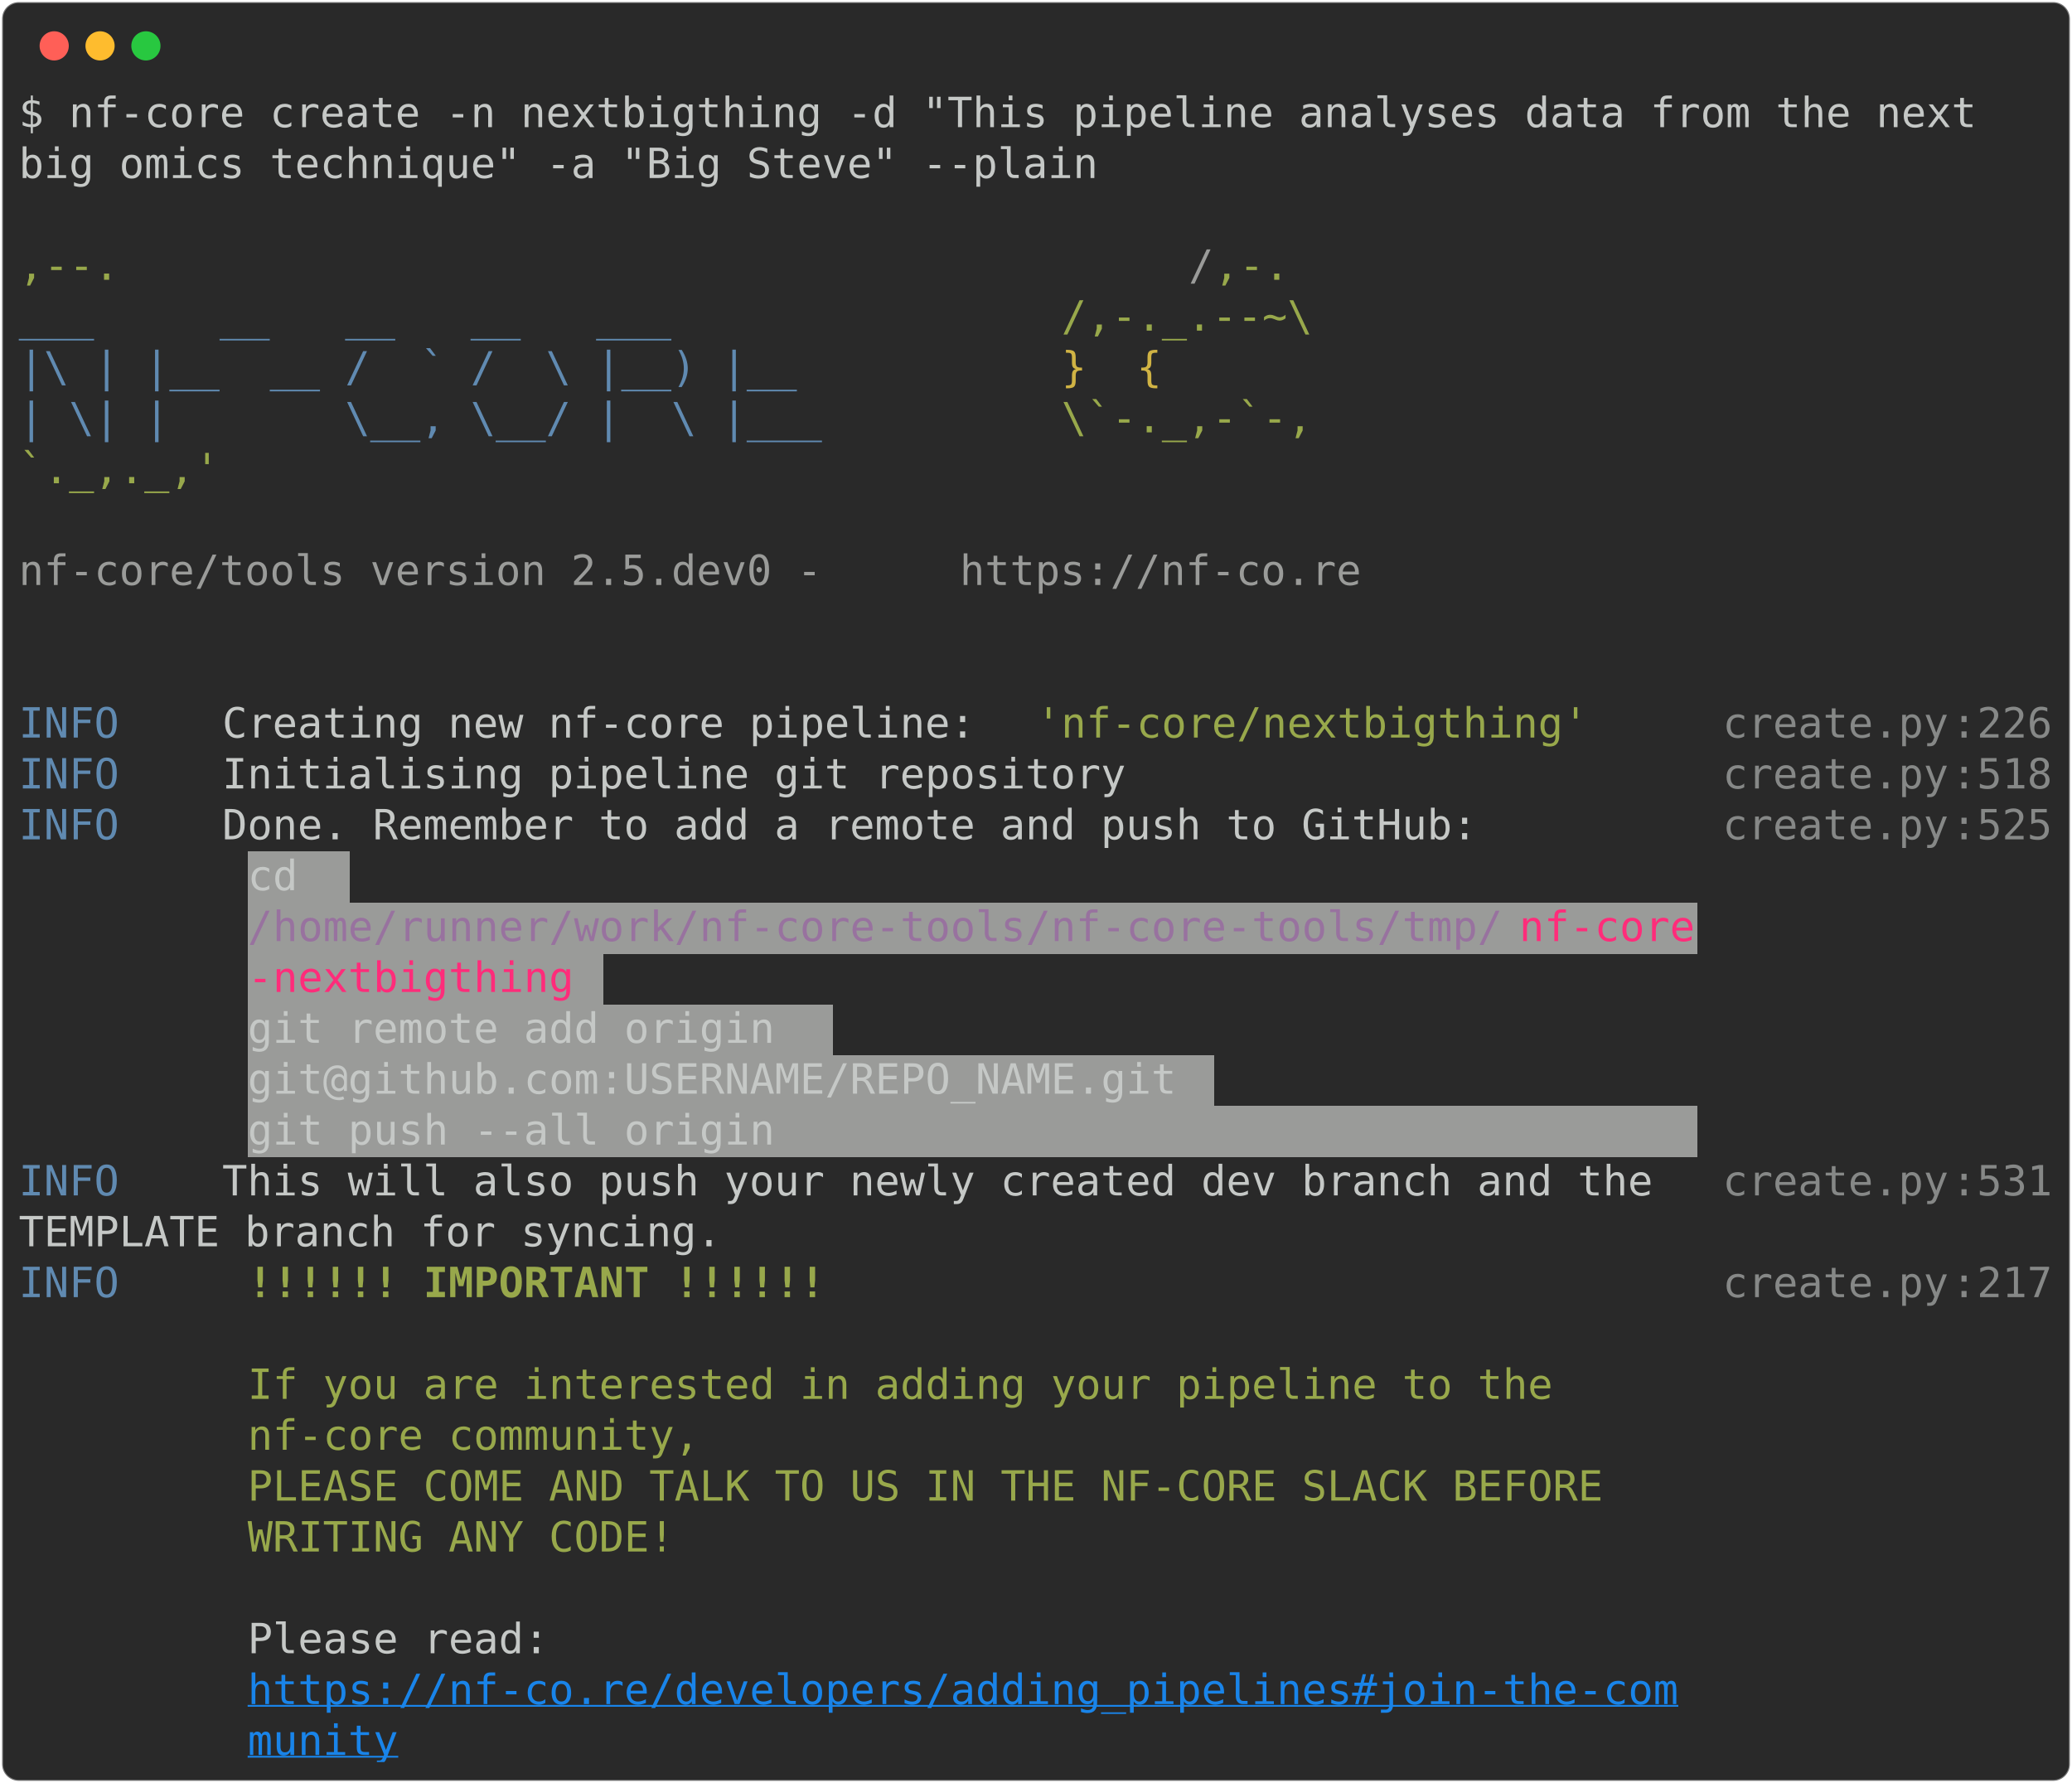
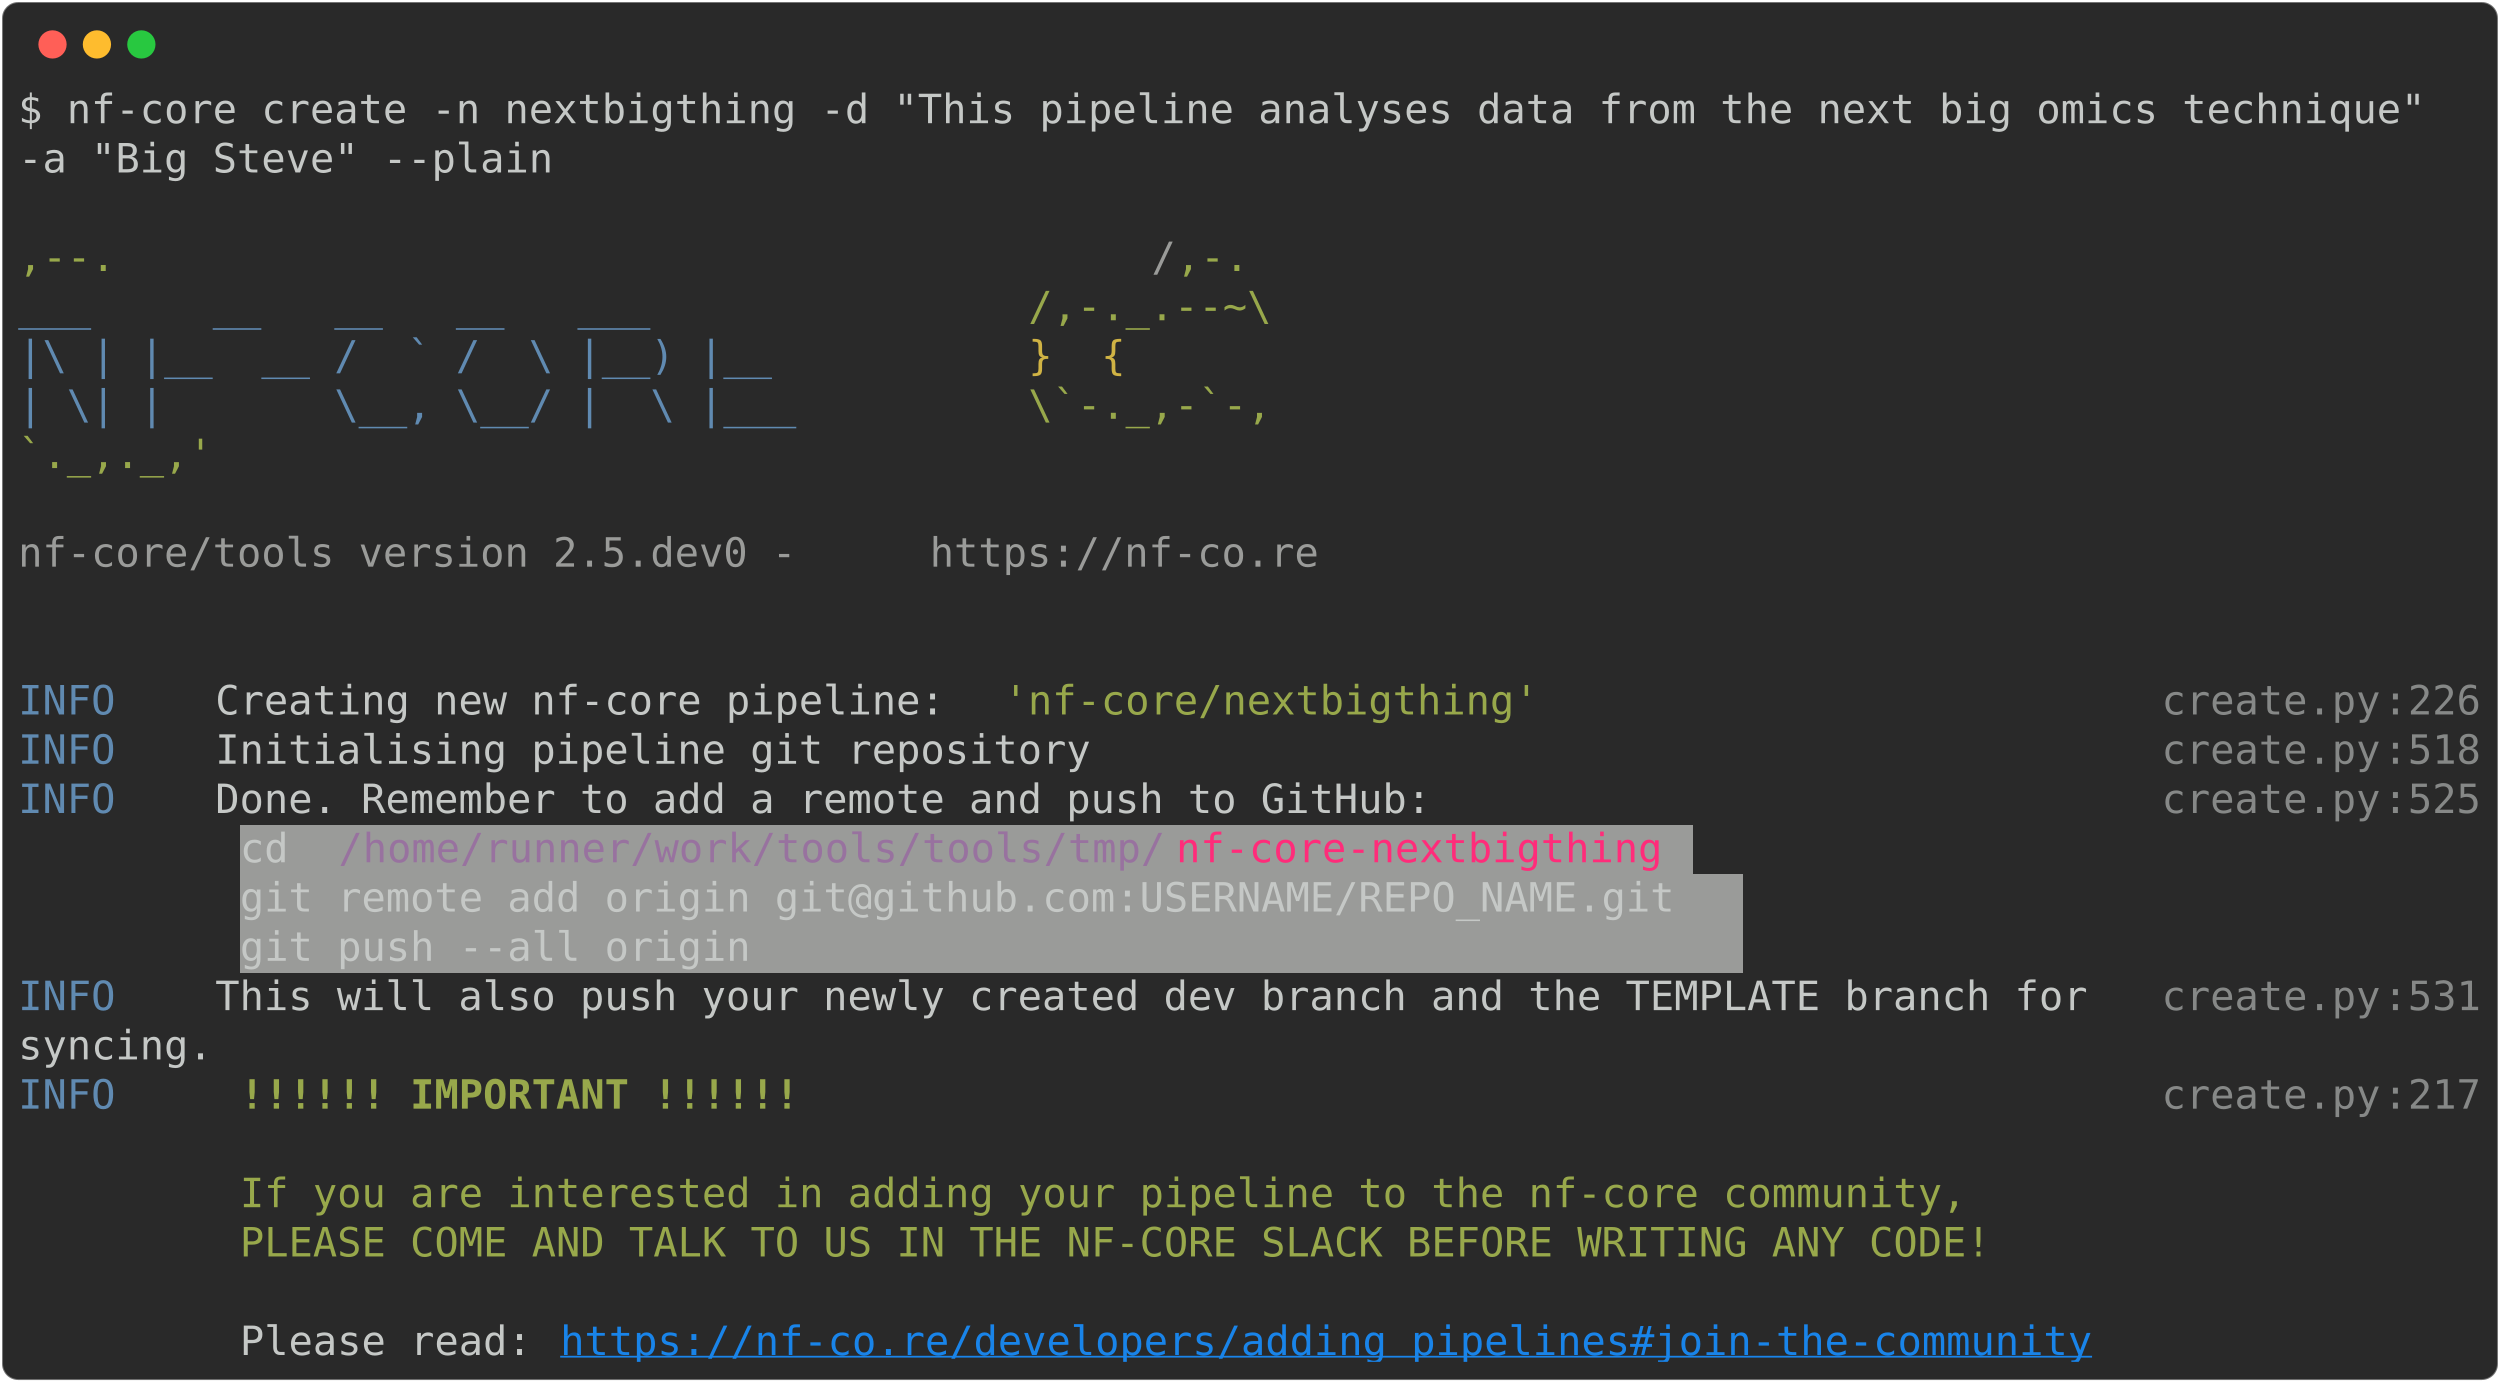
- <svg xmlns="http://www.w3.org/2000/svg" class="rich-terminal" viewBox="0 0 994 855.2">
+ <svg xmlns="http://www.w3.org/2000/svg" class="rich-terminal" viewBox="0 0 1238 684.4">
  <style>

    @font-face {
        font-family: "Fira Code";
        src: local("FiraCode-Regular"),
                url("https://cdnjs.cloudflare.com/ajax/libs/firacode/6.2.0/woff2/FiraCode-Regular.woff2") format("woff2"),
                url("https://cdnjs.cloudflare.com/ajax/libs/firacode/6.2.0/woff/FiraCode-Regular.woff") format("woff");
        font-style: normal;
        font-weight: 400;
    }
    @font-face {
        font-family: "Fira Code";
        src: local("FiraCode-Bold"),
                url("https://cdnjs.cloudflare.com/ajax/libs/firacode/6.2.0/woff2/FiraCode-Bold.woff2") format("woff2"),
                url("https://cdnjs.cloudflare.com/ajax/libs/firacode/6.2.0/woff/FiraCode-Bold.woff") format("woff");
        font-style: bold;
        font-weight: 700;
    }

-     .terminal-423549170-matrix {
+     .terminal-1710731774-matrix {
        font-family: Fira Code, monospace;
        font-size: 20px;
        line-height: 24.4px;
        font-variant-east-asian: full-width;
    }

-     .terminal-423549170-title {
+     .terminal-1710731774-title {
        font-size: 18px;
        font-weight: bold;
        font-family: arial;
    }

-     .terminal-423549170-r1 { fill: #c5c8c6 }
- .terminal-423549170-r2 { fill: #98a84b }
- .terminal-423549170-r3 { fill: #9a9b99 }
- .terminal-423549170-r4 { fill: #608ab1 }
- .terminal-423549170-r5 { fill: #d0b344 }
- .terminal-423549170-r6 { fill: #868887 }
- .terminal-423549170-r7 { fill: #98729f }
- .terminal-423549170-r8 { fill: #ff2c7a }
- .terminal-423549170-r9 { fill: #98a84b;font-weight: bold }
- .terminal-423549170-r10 { fill: #1984e9;text-decoration: underline; }
+     .terminal-1710731774-r1 { fill: #c5c8c6 }
+ .terminal-1710731774-r2 { fill: #98a84b }
+ .terminal-1710731774-r3 { fill: #9a9b99 }
+ .terminal-1710731774-r4 { fill: #608ab1 }
+ .terminal-1710731774-r5 { fill: #d0b344 }
+ .terminal-1710731774-r6 { fill: #868887 }
+ .terminal-1710731774-r7 { fill: #98729f }
+ .terminal-1710731774-r8 { fill: #ff2c7a }
+ .terminal-1710731774-r9 { fill: #98a84b;font-weight: bold }
+ .terminal-1710731774-r10 { fill: #1984e9;text-decoration: underline; }
    </style>
  <defs>
-     <clipPath id="terminal-423549170-clip-terminal">
-       <rect x="0" y="0" width="975.0" height="804.2" />
-     </clipPath>
-     <clipPath id="terminal-423549170-line-0">
-       <rect x="0" y="1.5" width="976" height="24.65" />
-     </clipPath>
-     <clipPath id="terminal-423549170-line-1">
-       <rect x="0" y="25.9" width="976" height="24.65" />
-     </clipPath>
-     <clipPath id="terminal-423549170-line-2">
-       <rect x="0" y="50.3" width="976" height="24.65" />
-     </clipPath>
-     <clipPath id="terminal-423549170-line-3">
-       <rect x="0" y="74.7" width="976" height="24.65" />
-     </clipPath>
-     <clipPath id="terminal-423549170-line-4">
-       <rect x="0" y="99.1" width="976" height="24.65" />
-     </clipPath>
-     <clipPath id="terminal-423549170-line-5">
-       <rect x="0" y="123.5" width="976" height="24.65" />
-     </clipPath>
-     <clipPath id="terminal-423549170-line-6">
-       <rect x="0" y="147.9" width="976" height="24.65" />
-     </clipPath>
-     <clipPath id="terminal-423549170-line-7">
-       <rect x="0" y="172.3" width="976" height="24.65" />
-     </clipPath>
-     <clipPath id="terminal-423549170-line-8">
-       <rect x="0" y="196.7" width="976" height="24.65" />
-     </clipPath>
-     <clipPath id="terminal-423549170-line-9">
-       <rect x="0" y="221.1" width="976" height="24.65" />
-     </clipPath>
-     <clipPath id="terminal-423549170-line-10">
-       <rect x="0" y="245.5" width="976" height="24.65" />
-     </clipPath>
-     <clipPath id="terminal-423549170-line-11">
-       <rect x="0" y="269.9" width="976" height="24.65" />
-     </clipPath>
-     <clipPath id="terminal-423549170-line-12">
-       <rect x="0" y="294.3" width="976" height="24.65" />
-     </clipPath>
-     <clipPath id="terminal-423549170-line-13">
-       <rect x="0" y="318.7" width="976" height="24.65" />
-     </clipPath>
-     <clipPath id="terminal-423549170-line-14">
-       <rect x="0" y="343.1" width="976" height="24.65" />
-     </clipPath>
-     <clipPath id="terminal-423549170-line-15">
-       <rect x="0" y="367.5" width="976" height="24.65" />
-     </clipPath>
-     <clipPath id="terminal-423549170-line-16">
-       <rect x="0" y="391.9" width="976" height="24.65" />
-     </clipPath>
-     <clipPath id="terminal-423549170-line-17">
-       <rect x="0" y="416.3" width="976" height="24.65" />
-     </clipPath>
-     <clipPath id="terminal-423549170-line-18">
-       <rect x="0" y="440.7" width="976" height="24.65" />
-     </clipPath>
-     <clipPath id="terminal-423549170-line-19">
-       <rect x="0" y="465.1" width="976" height="24.65" />
-     </clipPath>
-     <clipPath id="terminal-423549170-line-20">
-       <rect x="0" y="489.5" width="976" height="24.65" />
-     </clipPath>
-     <clipPath id="terminal-423549170-line-21">
-       <rect x="0" y="513.9" width="976" height="24.65" />
-     </clipPath>
-     <clipPath id="terminal-423549170-line-22">
-       <rect x="0" y="538.3" width="976" height="24.65" />
-     </clipPath>
-     <clipPath id="terminal-423549170-line-23">
-       <rect x="0" y="562.7" width="976" height="24.65" />
-     </clipPath>
-     <clipPath id="terminal-423549170-line-24">
-       <rect x="0" y="587.1" width="976" height="24.65" />
-     </clipPath>
-     <clipPath id="terminal-423549170-line-25">
-       <rect x="0" y="611.5" width="976" height="24.65" />
-     </clipPath>
-     <clipPath id="terminal-423549170-line-26">
-       <rect x="0" y="635.9" width="976" height="24.65" />
-     </clipPath>
-     <clipPath id="terminal-423549170-line-27">
-       <rect x="0" y="660.3" width="976" height="24.65" />
-     </clipPath>
-     <clipPath id="terminal-423549170-line-28">
-       <rect x="0" y="684.7" width="976" height="24.65" />
-     </clipPath>
-     <clipPath id="terminal-423549170-line-29">
-       <rect x="0" y="709.1" width="976" height="24.65" />
-     </clipPath>
-     <clipPath id="terminal-423549170-line-30">
-       <rect x="0" y="733.5" width="976" height="24.65" />
-     </clipPath>
-     <clipPath id="terminal-423549170-line-31">
-       <rect x="0" y="757.9" width="976" height="24.65" />
+     <clipPath id="terminal-1710731774-clip-terminal">
+       <rect x="0" y="0" width="1219.0" height="633.4" />
+     </clipPath>
+     <clipPath id="terminal-1710731774-line-0">
+       <rect x="0" y="1.5" width="1220" height="24.65" />
+     </clipPath>
+     <clipPath id="terminal-1710731774-line-1">
+       <rect x="0" y="25.9" width="1220" height="24.65" />
+     </clipPath>
+     <clipPath id="terminal-1710731774-line-2">
+       <rect x="0" y="50.3" width="1220" height="24.65" />
+     </clipPath>
+     <clipPath id="terminal-1710731774-line-3">
+       <rect x="0" y="74.7" width="1220" height="24.65" />
+     </clipPath>
+     <clipPath id="terminal-1710731774-line-4">
+       <rect x="0" y="99.1" width="1220" height="24.65" />
+     </clipPath>
+     <clipPath id="terminal-1710731774-line-5">
+       <rect x="0" y="123.5" width="1220" height="24.65" />
+     </clipPath>
+     <clipPath id="terminal-1710731774-line-6">
+       <rect x="0" y="147.9" width="1220" height="24.65" />
+     </clipPath>
+     <clipPath id="terminal-1710731774-line-7">
+       <rect x="0" y="172.3" width="1220" height="24.65" />
+     </clipPath>
+     <clipPath id="terminal-1710731774-line-8">
+       <rect x="0" y="196.7" width="1220" height="24.65" />
+     </clipPath>
+     <clipPath id="terminal-1710731774-line-9">
+       <rect x="0" y="221.1" width="1220" height="24.65" />
+     </clipPath>
+     <clipPath id="terminal-1710731774-line-10">
+       <rect x="0" y="245.5" width="1220" height="24.65" />
+     </clipPath>
+     <clipPath id="terminal-1710731774-line-11">
+       <rect x="0" y="269.9" width="1220" height="24.65" />
+     </clipPath>
+     <clipPath id="terminal-1710731774-line-12">
+       <rect x="0" y="294.3" width="1220" height="24.65" />
+     </clipPath>
+     <clipPath id="terminal-1710731774-line-13">
+       <rect x="0" y="318.7" width="1220" height="24.65" />
+     </clipPath>
+     <clipPath id="terminal-1710731774-line-14">
+       <rect x="0" y="343.1" width="1220" height="24.65" />
+     </clipPath>
+     <clipPath id="terminal-1710731774-line-15">
+       <rect x="0" y="367.5" width="1220" height="24.65" />
+     </clipPath>
+     <clipPath id="terminal-1710731774-line-16">
+       <rect x="0" y="391.9" width="1220" height="24.65" />
+     </clipPath>
+     <clipPath id="terminal-1710731774-line-17">
+       <rect x="0" y="416.3" width="1220" height="24.65" />
+     </clipPath>
+     <clipPath id="terminal-1710731774-line-18">
+       <rect x="0" y="440.7" width="1220" height="24.65" />
+     </clipPath>
+     <clipPath id="terminal-1710731774-line-19">
+       <rect x="0" y="465.1" width="1220" height="24.65" />
+     </clipPath>
+     <clipPath id="terminal-1710731774-line-20">
+       <rect x="0" y="489.5" width="1220" height="24.65" />
+     </clipPath>
+     <clipPath id="terminal-1710731774-line-21">
+       <rect x="0" y="513.9" width="1220" height="24.65" />
+     </clipPath>
+     <clipPath id="terminal-1710731774-line-22">
+       <rect x="0" y="538.3" width="1220" height="24.65" />
+     </clipPath>
+     <clipPath id="terminal-1710731774-line-23">
+       <rect x="0" y="562.7" width="1220" height="24.65" />
+     </clipPath>
+     <clipPath id="terminal-1710731774-line-24">
+       <rect x="0" y="587.1" width="1220" height="24.65" />
    </clipPath>
  </defs>
-   <rect fill="#292929" stroke="rgba(255,255,255,0.35)" stroke-width="1" x="1" y="1" width="992" height="853.2" rx="8" />
+   <rect fill="#292929" stroke="rgba(255,255,255,0.35)" stroke-width="1" x="1" y="1" width="1236" height="682.4" rx="8" />
  <g transform="translate(26,22)">
    <circle cx="0" cy="0" r="7" fill="#ff5f57" />
    <circle cx="22" cy="0" r="7" fill="#febc2e" />
    <circle cx="44" cy="0" r="7" fill="#28c840" />
  </g>
-   <g transform="translate(9, 41)" clip-path="url(#terminal-423549170-clip-terminal)">
+   <g transform="translate(9, 41)" clip-path="url(#terminal-1710731774-clip-terminal)">
    <rect fill="#9a9b99" x="109.8" y="367.5" width="48.8" height="24.65" shape-rendering="crispEdges" />
-     <rect fill="#9a9b99" x="109.8" y="391.9" width="610" height="24.65" shape-rendering="crispEdges" />
-     <rect fill="#9a9b99" x="719.8" y="391.9" width="85.4" height="24.65" shape-rendering="crispEdges" />
-     <rect fill="#9a9b99" x="109.8" y="416.3" width="158.6" height="24.65" shape-rendering="crispEdges" />
-     <rect fill="#9a9b99" x="268.4" y="416.3" width="12.2" height="24.65" shape-rendering="crispEdges" />
-     <rect fill="#9a9b99" x="109.8" y="440.7" width="280.6" height="24.65" shape-rendering="crispEdges" />
-     <rect fill="#9a9b99" x="109.8" y="465.1" width="463.6" height="24.65" shape-rendering="crispEdges" />
-     <rect fill="#9a9b99" x="109.8" y="489.5" width="695.4" height="24.65" shape-rendering="crispEdges" />
-     <g class="terminal-423549170-matrix">
-       <text class="terminal-423549170-r1" x="0" y="20" textLength="963.8" clip-path="url(#terminal-423549170-line-0)">$ nf-core create -n nextbigthing -d "This pipeline analyses data from the next </text>
-       <text class="terminal-423549170-r1" x="976" y="20" textLength="12.2" clip-path="url(#terminal-423549170-line-0)">
- </text>
-       <text class="terminal-423549170-r1" x="0" y="44.4" textLength="524.6" clip-path="url(#terminal-423549170-line-1)">big omics technique" -a "Big Steve" --plain</text>
-       <text class="terminal-423549170-r1" x="976" y="44.4" textLength="12.2" clip-path="url(#terminal-423549170-line-1)">
- </text>
-       <text class="terminal-423549170-r1" x="976" y="68.8" textLength="12.2" clip-path="url(#terminal-423549170-line-2)">
- </text>
-       <text class="terminal-423549170-r2" x="0" y="93.2" textLength="561.2" clip-path="url(#terminal-423549170-line-3)">                                          ,--.</text>
-       <text class="terminal-423549170-r3" x="561.2" y="93.2" textLength="12.2" clip-path="url(#terminal-423549170-line-3)">/</text>
-       <text class="terminal-423549170-r2" x="573.4" y="93.2" textLength="36.6" clip-path="url(#terminal-423549170-line-3)">,-.</text>
-       <text class="terminal-423549170-r1" x="976" y="93.2" textLength="12.2" clip-path="url(#terminal-423549170-line-3)">
- </text>
-       <text class="terminal-423549170-r4" x="0" y="117.6" textLength="500.2" clip-path="url(#terminal-423549170-line-4)">          ___     __   __   __   ___     </text>
-       <text class="terminal-423549170-r2" x="500.2" y="117.6" textLength="122" clip-path="url(#terminal-423549170-line-4)">/,-._.--~\</text>
-       <text class="terminal-423549170-r1" x="976" y="117.6" textLength="12.2" clip-path="url(#terminal-423549170-line-4)">
- </text>
-       <text class="terminal-423549170-r4" x="0" y="142" textLength="500.2" clip-path="url(#terminal-423549170-line-5)">    |\ | |__  __ /  ` /  \ |__) |__      </text>
-       <text class="terminal-423549170-r5" x="500.2" y="142" textLength="85.4" clip-path="url(#terminal-423549170-line-5)">   }  {</text>
-       <text class="terminal-423549170-r1" x="976" y="142" textLength="12.2" clip-path="url(#terminal-423549170-line-5)">
- </text>
-       <text class="terminal-423549170-r4" x="0" y="166.4" textLength="500.2" clip-path="url(#terminal-423549170-line-6)">    | \| |       \__, \__/ |  \ |___     </text>
-       <text class="terminal-423549170-r2" x="500.2" y="166.4" textLength="122" clip-path="url(#terminal-423549170-line-6)">\`-._,-`-,</text>
-       <text class="terminal-423549170-r1" x="976" y="166.4" textLength="12.2" clip-path="url(#terminal-423549170-line-6)">
- </text>
-       <text class="terminal-423549170-r2" x="0" y="190.8" textLength="610" clip-path="url(#terminal-423549170-line-7)">                                          `._,._,'</text>
-       <text class="terminal-423549170-r1" x="976" y="190.8" textLength="12.2" clip-path="url(#terminal-423549170-line-7)">
- </text>
-       <text class="terminal-423549170-r1" x="976" y="215.2" textLength="12.2" clip-path="url(#terminal-423549170-line-8)">
- </text>
-       <text class="terminal-423549170-r3" x="0" y="239.6" textLength="451.4" clip-path="url(#terminal-423549170-line-9)">    nf-core/tools version 2.5.dev0 - </text>
-       <text class="terminal-423549170-r3" x="451.4" y="239.6" textLength="195.2" clip-path="url(#terminal-423549170-line-9)">https://nf-co.re</text>
-       <text class="terminal-423549170-r1" x="976" y="239.6" textLength="12.2" clip-path="url(#terminal-423549170-line-9)">
- </text>
-       <text class="terminal-423549170-r1" x="976" y="264" textLength="12.2" clip-path="url(#terminal-423549170-line-10)">
- </text>
-       <text class="terminal-423549170-r1" x="976" y="288.4" textLength="12.2" clip-path="url(#terminal-423549170-line-11)">
- </text>
-       <text class="terminal-423549170-r4" x="0" y="312.8" textLength="97.6" clip-path="url(#terminal-423549170-line-12)">INFO    </text>
-       <text class="terminal-423549170-r1" x="97.6" y="312.8" textLength="390.4" clip-path="url(#terminal-423549170-line-12)"> Creating new nf-core pipeline: </text>
-       <text class="terminal-423549170-r2" x="488" y="312.8" textLength="268.4" clip-path="url(#terminal-423549170-line-12)">'nf-core/nextbigthing'</text>
-       <text class="terminal-423549170-r6" x="817.4" y="312.8" textLength="109.8" clip-path="url(#terminal-423549170-line-12)">create.py</text>
-       <text class="terminal-423549170-r6" x="927.2" y="312.8" textLength="12.2" clip-path="url(#terminal-423549170-line-12)">:</text>
-       <text class="terminal-423549170-r6" x="939.4" y="312.8" textLength="36.6" clip-path="url(#terminal-423549170-line-12)">226</text>
-       <text class="terminal-423549170-r1" x="976" y="312.8" textLength="12.2" clip-path="url(#terminal-423549170-line-12)">
- </text>
-       <text class="terminal-423549170-r4" x="0" y="337.2" textLength="97.6" clip-path="url(#terminal-423549170-line-13)">INFO    </text>
-       <text class="terminal-423549170-r1" x="97.6" y="337.2" textLength="719.8" clip-path="url(#terminal-423549170-line-13)"> Initialising pipeline git repository                      </text>
-       <text class="terminal-423549170-r6" x="817.4" y="337.2" textLength="109.8" clip-path="url(#terminal-423549170-line-13)">create.py</text>
-       <text class="terminal-423549170-r6" x="927.2" y="337.2" textLength="12.2" clip-path="url(#terminal-423549170-line-13)">:</text>
-       <text class="terminal-423549170-r6" x="939.4" y="337.2" textLength="36.6" clip-path="url(#terminal-423549170-line-13)">518</text>
-       <text class="terminal-423549170-r1" x="976" y="337.2" textLength="12.2" clip-path="url(#terminal-423549170-line-13)">
- </text>
-       <text class="terminal-423549170-r4" x="0" y="361.6" textLength="97.6" clip-path="url(#terminal-423549170-line-14)">INFO    </text>
-       <text class="terminal-423549170-r1" x="97.6" y="361.6" textLength="719.8" clip-path="url(#terminal-423549170-line-14)"> Done. Remember to add a remote and push to GitHub:        </text>
-       <text class="terminal-423549170-r6" x="817.4" y="361.6" textLength="109.8" clip-path="url(#terminal-423549170-line-14)">create.py</text>
-       <text class="terminal-423549170-r6" x="927.2" y="361.6" textLength="12.2" clip-path="url(#terminal-423549170-line-14)">:</text>
-       <text class="terminal-423549170-r6" x="939.4" y="361.6" textLength="36.6" clip-path="url(#terminal-423549170-line-14)">525</text>
-       <text class="terminal-423549170-r1" x="976" y="361.6" textLength="12.2" clip-path="url(#terminal-423549170-line-14)">
- </text>
-       <text class="terminal-423549170-r1" x="109.8" y="386" textLength="48.8" clip-path="url(#terminal-423549170-line-15)"> cd </text>
-       <text class="terminal-423549170-r1" x="976" y="386" textLength="12.2" clip-path="url(#terminal-423549170-line-15)">
- </text>
-       <text class="terminal-423549170-r7" x="109.8" y="410.4" textLength="610" clip-path="url(#terminal-423549170-line-16)">/home/runner/work/nf-core-tools/nf-core-tools/tmp/</text>
-       <text class="terminal-423549170-r8" x="719.8" y="410.4" textLength="85.4" clip-path="url(#terminal-423549170-line-16)">nf-core</text>
-       <text class="terminal-423549170-r1" x="976" y="410.4" textLength="12.2" clip-path="url(#terminal-423549170-line-16)">
- </text>
-       <text class="terminal-423549170-r8" x="109.8" y="434.8" textLength="158.6" clip-path="url(#terminal-423549170-line-17)">-nextbigthing</text>
-       <text class="terminal-423549170-r1" x="976" y="434.8" textLength="12.2" clip-path="url(#terminal-423549170-line-17)">
- </text>
-       <text class="terminal-423549170-r1" x="109.8" y="459.2" textLength="280.6" clip-path="url(#terminal-423549170-line-18)"> git remote add origin </text>
-       <text class="terminal-423549170-r1" x="976" y="459.2" textLength="12.2" clip-path="url(#terminal-423549170-line-18)">
- </text>
-       <text class="terminal-423549170-r1" x="109.8" y="483.6" textLength="463.6" clip-path="url(#terminal-423549170-line-19)">git@github.com:USERNAME/REPO_NAME.git </text>
-       <text class="terminal-423549170-r1" x="976" y="483.6" textLength="12.2" clip-path="url(#terminal-423549170-line-19)">
- </text>
-       <text class="terminal-423549170-r1" x="109.8" y="508" textLength="695.4" clip-path="url(#terminal-423549170-line-20)"> git push --all origin                                   </text>
-       <text class="terminal-423549170-r1" x="976" y="508" textLength="12.2" clip-path="url(#terminal-423549170-line-20)">
- </text>
-       <text class="terminal-423549170-r4" x="0" y="532.4" textLength="97.6" clip-path="url(#terminal-423549170-line-21)">INFO    </text>
-       <text class="terminal-423549170-r1" x="97.6" y="532.4" textLength="719.8" clip-path="url(#terminal-423549170-line-21)"> This will also push your newly created dev branch and the </text>
-       <text class="terminal-423549170-r6" x="817.4" y="532.4" textLength="109.8" clip-path="url(#terminal-423549170-line-21)">create.py</text>
-       <text class="terminal-423549170-r6" x="927.2" y="532.4" textLength="12.2" clip-path="url(#terminal-423549170-line-21)">:</text>
-       <text class="terminal-423549170-r6" x="939.4" y="532.4" textLength="36.6" clip-path="url(#terminal-423549170-line-21)">531</text>
-       <text class="terminal-423549170-r1" x="976" y="532.4" textLength="12.2" clip-path="url(#terminal-423549170-line-21)">
- </text>
-       <text class="terminal-423549170-r1" x="0" y="556.8" textLength="817.4" clip-path="url(#terminal-423549170-line-22)">         TEMPLATE branch for syncing.                              </text>
-       <text class="terminal-423549170-r1" x="976" y="556.8" textLength="12.2" clip-path="url(#terminal-423549170-line-22)">
- </text>
-       <text class="terminal-423549170-r4" x="0" y="581.2" textLength="97.6" clip-path="url(#terminal-423549170-line-23)">INFO    </text>
-       <text class="terminal-423549170-r9" x="109.8" y="581.2" textLength="280.6" clip-path="url(#terminal-423549170-line-23)">!!!!!! IMPORTANT !!!!!!</text>
-       <text class="terminal-423549170-r6" x="817.4" y="581.2" textLength="109.8" clip-path="url(#terminal-423549170-line-23)">create.py</text>
-       <text class="terminal-423549170-r6" x="927.2" y="581.2" textLength="12.2" clip-path="url(#terminal-423549170-line-23)">:</text>
-       <text class="terminal-423549170-r6" x="939.4" y="581.2" textLength="36.6" clip-path="url(#terminal-423549170-line-23)">217</text>
-       <text class="terminal-423549170-r1" x="976" y="581.2" textLength="12.2" clip-path="url(#terminal-423549170-line-23)">
- </text>
-       <text class="terminal-423549170-r1" x="976" y="605.6" textLength="12.2" clip-path="url(#terminal-423549170-line-24)">
- </text>
-       <text class="terminal-423549170-r2" x="109.8" y="630" textLength="646.6" clip-path="url(#terminal-423549170-line-25)">If you are interested in adding your pipeline to the </text>
-       <text class="terminal-423549170-r1" x="976" y="630" textLength="12.2" clip-path="url(#terminal-423549170-line-25)">
- </text>
-       <text class="terminal-423549170-r2" x="109.8" y="654.4" textLength="219.6" clip-path="url(#terminal-423549170-line-26)">nf-core community,</text>
-       <text class="terminal-423549170-r1" x="976" y="654.4" textLength="12.2" clip-path="url(#terminal-423549170-line-26)">
- </text>
-       <text class="terminal-423549170-r2" x="109.8" y="678.8" textLength="671" clip-path="url(#terminal-423549170-line-27)">PLEASE COME AND TALK TO US IN THE NF-CORE SLACK BEFORE </text>
-       <text class="terminal-423549170-r1" x="976" y="678.8" textLength="12.2" clip-path="url(#terminal-423549170-line-27)">
- </text>
-       <text class="terminal-423549170-r2" x="109.8" y="703.2" textLength="207.4" clip-path="url(#terminal-423549170-line-28)">WRITING ANY CODE!</text>
-       <text class="terminal-423549170-r1" x="976" y="703.2" textLength="12.2" clip-path="url(#terminal-423549170-line-28)">
- </text>
-       <text class="terminal-423549170-r1" x="976" y="727.6" textLength="12.2" clip-path="url(#terminal-423549170-line-29)">
- </text>
-       <text class="terminal-423549170-r1" x="109.8" y="752" textLength="158.6" clip-path="url(#terminal-423549170-line-30)">Please read: </text>
-       <text class="terminal-423549170-r1" x="976" y="752" textLength="12.2" clip-path="url(#terminal-423549170-line-30)">
- </text>
-       <text class="terminal-423549170-r10" x="109.8" y="776.4" textLength="695.4" clip-path="url(#terminal-423549170-line-31)">https://nf-co.re/developers/adding_pipelines#join-the-com</text>
-       <text class="terminal-423549170-r1" x="976" y="776.4" textLength="12.2" clip-path="url(#terminal-423549170-line-31)">
- </text>
-       <text class="terminal-423549170-r10" x="109.8" y="800.8" textLength="73.2" clip-path="url(#terminal-423549170-line-32)">munity</text>
-       <text class="terminal-423549170-r1" x="976" y="800.8" textLength="12.2" clip-path="url(#terminal-423549170-line-32)">
+     <rect fill="#9a9b99" x="158.6" y="367.5" width="414.8" height="24.65" shape-rendering="crispEdges" />
+     <rect fill="#9a9b99" x="573.4" y="367.5" width="244" height="24.65" shape-rendering="crispEdges" />
+     <rect fill="#9a9b99" x="817.4" y="367.5" width="12.2" height="24.65" shape-rendering="crispEdges" />
+     <rect fill="#9a9b99" x="109.8" y="391.9" width="744.2" height="24.65" shape-rendering="crispEdges" />
+     <rect fill="#9a9b99" x="109.8" y="416.3" width="744.2" height="24.65" shape-rendering="crispEdges" />
+     <g class="terminal-1710731774-matrix">
+       <text class="terminal-1710731774-r1" x="0" y="20" textLength="1220" clip-path="url(#terminal-1710731774-line-0)">$ nf-core create -n nextbigthing -d "This pipeline analyses data from the next big omics technique" </text>
+       <text class="terminal-1710731774-r1" x="1220" y="20" textLength="12.2" clip-path="url(#terminal-1710731774-line-0)">
+ </text>
+       <text class="terminal-1710731774-r1" x="0" y="44.4" textLength="268.4" clip-path="url(#terminal-1710731774-line-1)">-a "Big Steve" --plain</text>
+       <text class="terminal-1710731774-r1" x="1220" y="44.4" textLength="12.2" clip-path="url(#terminal-1710731774-line-1)">
+ </text>
+       <text class="terminal-1710731774-r1" x="1220" y="68.8" textLength="12.2" clip-path="url(#terminal-1710731774-line-2)">
+ </text>
+       <text class="terminal-1710731774-r2" x="0" y="93.2" textLength="561.2" clip-path="url(#terminal-1710731774-line-3)">                                          ,--.</text>
+       <text class="terminal-1710731774-r3" x="561.2" y="93.2" textLength="12.2" clip-path="url(#terminal-1710731774-line-3)">/</text>
+       <text class="terminal-1710731774-r2" x="573.4" y="93.2" textLength="36.6" clip-path="url(#terminal-1710731774-line-3)">,-.</text>
+       <text class="terminal-1710731774-r1" x="1220" y="93.2" textLength="12.2" clip-path="url(#terminal-1710731774-line-3)">
+ </text>
+       <text class="terminal-1710731774-r4" x="0" y="117.6" textLength="500.2" clip-path="url(#terminal-1710731774-line-4)">          ___     __   __   __   ___     </text>
+       <text class="terminal-1710731774-r2" x="500.2" y="117.6" textLength="122" clip-path="url(#terminal-1710731774-line-4)">/,-._.--~\</text>
+       <text class="terminal-1710731774-r1" x="1220" y="117.6" textLength="12.2" clip-path="url(#terminal-1710731774-line-4)">
+ </text>
+       <text class="terminal-1710731774-r4" x="0" y="142" textLength="500.2" clip-path="url(#terminal-1710731774-line-5)">    |\ | |__  __ /  ` /  \ |__) |__      </text>
+       <text class="terminal-1710731774-r5" x="500.2" y="142" textLength="85.4" clip-path="url(#terminal-1710731774-line-5)">   }  {</text>
+       <text class="terminal-1710731774-r1" x="1220" y="142" textLength="12.2" clip-path="url(#terminal-1710731774-line-5)">
+ </text>
+       <text class="terminal-1710731774-r4" x="0" y="166.4" textLength="500.2" clip-path="url(#terminal-1710731774-line-6)">    | \| |       \__, \__/ |  \ |___     </text>
+       <text class="terminal-1710731774-r2" x="500.2" y="166.4" textLength="122" clip-path="url(#terminal-1710731774-line-6)">\`-._,-`-,</text>
+       <text class="terminal-1710731774-r1" x="1220" y="166.4" textLength="12.2" clip-path="url(#terminal-1710731774-line-6)">
+ </text>
+       <text class="terminal-1710731774-r2" x="0" y="190.8" textLength="610" clip-path="url(#terminal-1710731774-line-7)">                                          `._,._,'</text>
+       <text class="terminal-1710731774-r1" x="1220" y="190.8" textLength="12.2" clip-path="url(#terminal-1710731774-line-7)">
+ </text>
+       <text class="terminal-1710731774-r1" x="1220" y="215.2" textLength="12.2" clip-path="url(#terminal-1710731774-line-8)">
+ </text>
+       <text class="terminal-1710731774-r3" x="0" y="239.6" textLength="451.4" clip-path="url(#terminal-1710731774-line-9)">    nf-core/tools version 2.5.dev0 - </text>
+       <text class="terminal-1710731774-r3" x="451.4" y="239.6" textLength="195.2" clip-path="url(#terminal-1710731774-line-9)">https://nf-co.re</text>
+       <text class="terminal-1710731774-r1" x="1220" y="239.6" textLength="12.2" clip-path="url(#terminal-1710731774-line-9)">
+ </text>
+       <text class="terminal-1710731774-r1" x="1220" y="264" textLength="12.2" clip-path="url(#terminal-1710731774-line-10)">
+ </text>
+       <text class="terminal-1710731774-r1" x="1220" y="288.4" textLength="12.2" clip-path="url(#terminal-1710731774-line-11)">
+ </text>
+       <text class="terminal-1710731774-r4" x="0" y="312.8" textLength="97.6" clip-path="url(#terminal-1710731774-line-12)">INFO    </text>
+       <text class="terminal-1710731774-r1" x="97.6" y="312.8" textLength="390.4" clip-path="url(#terminal-1710731774-line-12)"> Creating new nf-core pipeline: </text>
+       <text class="terminal-1710731774-r2" x="488" y="312.8" textLength="268.4" clip-path="url(#terminal-1710731774-line-12)">'nf-core/nextbigthing'</text>
+       <text class="terminal-1710731774-r6" x="1061.4" y="312.8" textLength="109.8" clip-path="url(#terminal-1710731774-line-12)">create.py</text>
+       <text class="terminal-1710731774-r6" x="1171.2" y="312.8" textLength="12.2" clip-path="url(#terminal-1710731774-line-12)">:</text>
+       <text class="terminal-1710731774-r6" x="1183.4" y="312.8" textLength="36.6" clip-path="url(#terminal-1710731774-line-12)">226</text>
+       <text class="terminal-1710731774-r1" x="1220" y="312.8" textLength="12.2" clip-path="url(#terminal-1710731774-line-12)">
+ </text>
+       <text class="terminal-1710731774-r4" x="0" y="337.2" textLength="97.6" clip-path="url(#terminal-1710731774-line-13)">INFO    </text>
+       <text class="terminal-1710731774-r1" x="97.6" y="337.2" textLength="963.8" clip-path="url(#terminal-1710731774-line-13)"> Initialising pipeline git repository                                          </text>
+       <text class="terminal-1710731774-r6" x="1061.4" y="337.2" textLength="109.8" clip-path="url(#terminal-1710731774-line-13)">create.py</text>
+       <text class="terminal-1710731774-r6" x="1171.2" y="337.2" textLength="12.2" clip-path="url(#terminal-1710731774-line-13)">:</text>
+       <text class="terminal-1710731774-r6" x="1183.4" y="337.2" textLength="36.6" clip-path="url(#terminal-1710731774-line-13)">518</text>
+       <text class="terminal-1710731774-r1" x="1220" y="337.2" textLength="12.2" clip-path="url(#terminal-1710731774-line-13)">
+ </text>
+       <text class="terminal-1710731774-r4" x="0" y="361.6" textLength="97.6" clip-path="url(#terminal-1710731774-line-14)">INFO    </text>
+       <text class="terminal-1710731774-r1" x="97.6" y="361.6" textLength="963.8" clip-path="url(#terminal-1710731774-line-14)"> Done. Remember to add a remote and push to GitHub:                            </text>
+       <text class="terminal-1710731774-r6" x="1061.4" y="361.6" textLength="109.8" clip-path="url(#terminal-1710731774-line-14)">create.py</text>
+       <text class="terminal-1710731774-r6" x="1171.2" y="361.6" textLength="12.2" clip-path="url(#terminal-1710731774-line-14)">:</text>
+       <text class="terminal-1710731774-r6" x="1183.4" y="361.6" textLength="36.6" clip-path="url(#terminal-1710731774-line-14)">525</text>
+       <text class="terminal-1710731774-r1" x="1220" y="361.6" textLength="12.2" clip-path="url(#terminal-1710731774-line-14)">
+ </text>
+       <text class="terminal-1710731774-r1" x="109.8" y="386" textLength="48.8" clip-path="url(#terminal-1710731774-line-15)"> cd </text>
+       <text class="terminal-1710731774-r7" x="158.6" y="386" textLength="414.8" clip-path="url(#terminal-1710731774-line-15)">/home/runner/work/tools/tools/tmp/</text>
+       <text class="terminal-1710731774-r8" x="573.4" y="386" textLength="244" clip-path="url(#terminal-1710731774-line-15)">nf-core-nextbigthing</text>
+       <text class="terminal-1710731774-r1" x="1220" y="386" textLength="12.2" clip-path="url(#terminal-1710731774-line-15)">
+ </text>
+       <text class="terminal-1710731774-r1" x="109.8" y="410.4" textLength="744.2" clip-path="url(#terminal-1710731774-line-16)"> git remote add origin git@github.com:USERNAME/REPO_NAME.git </text>
+       <text class="terminal-1710731774-r1" x="1220" y="410.4" textLength="12.2" clip-path="url(#terminal-1710731774-line-16)">
+ </text>
+       <text class="terminal-1710731774-r1" x="109.8" y="434.8" textLength="744.2" clip-path="url(#terminal-1710731774-line-17)"> git push --all origin                                       </text>
+       <text class="terminal-1710731774-r1" x="1220" y="434.8" textLength="12.2" clip-path="url(#terminal-1710731774-line-17)">
+ </text>
+       <text class="terminal-1710731774-r4" x="0" y="459.2" textLength="97.6" clip-path="url(#terminal-1710731774-line-18)">INFO    </text>
+       <text class="terminal-1710731774-r1" x="97.6" y="459.2" textLength="963.8" clip-path="url(#terminal-1710731774-line-18)"> This will also push your newly created dev branch and the TEMPLATE branch for </text>
+       <text class="terminal-1710731774-r6" x="1061.4" y="459.2" textLength="109.8" clip-path="url(#terminal-1710731774-line-18)">create.py</text>
+       <text class="terminal-1710731774-r6" x="1171.2" y="459.2" textLength="12.2" clip-path="url(#terminal-1710731774-line-18)">:</text>
+       <text class="terminal-1710731774-r6" x="1183.4" y="459.2" textLength="36.6" clip-path="url(#terminal-1710731774-line-18)">531</text>
+       <text class="terminal-1710731774-r1" x="1220" y="459.2" textLength="12.2" clip-path="url(#terminal-1710731774-line-18)">
+ </text>
+       <text class="terminal-1710731774-r1" x="0" y="483.6" textLength="1061.4" clip-path="url(#terminal-1710731774-line-19)">         syncing.                                                                      </text>
+       <text class="terminal-1710731774-r1" x="1220" y="483.6" textLength="12.2" clip-path="url(#terminal-1710731774-line-19)">
+ </text>
+       <text class="terminal-1710731774-r4" x="0" y="508" textLength="97.6" clip-path="url(#terminal-1710731774-line-20)">INFO    </text>
+       <text class="terminal-1710731774-r9" x="109.8" y="508" textLength="280.6" clip-path="url(#terminal-1710731774-line-20)">!!!!!! IMPORTANT !!!!!!</text>
+       <text class="terminal-1710731774-r6" x="1061.4" y="508" textLength="109.8" clip-path="url(#terminal-1710731774-line-20)">create.py</text>
+       <text class="terminal-1710731774-r6" x="1171.2" y="508" textLength="12.2" clip-path="url(#terminal-1710731774-line-20)">:</text>
+       <text class="terminal-1710731774-r6" x="1183.4" y="508" textLength="36.6" clip-path="url(#terminal-1710731774-line-20)">217</text>
+       <text class="terminal-1710731774-r1" x="1220" y="508" textLength="12.2" clip-path="url(#terminal-1710731774-line-20)">
+ </text>
+       <text class="terminal-1710731774-r1" x="1220" y="532.4" textLength="12.2" clip-path="url(#terminal-1710731774-line-21)">
+ </text>
+       <text class="terminal-1710731774-r2" x="109.8" y="556.8" textLength="866.2" clip-path="url(#terminal-1710731774-line-22)">If you are interested in adding your pipeline to the nf-core community,</text>
+       <text class="terminal-1710731774-r1" x="1220" y="556.8" textLength="12.2" clip-path="url(#terminal-1710731774-line-22)">
+ </text>
+       <text class="terminal-1710731774-r2" x="109.8" y="581.2" textLength="878.4" clip-path="url(#terminal-1710731774-line-23)">PLEASE COME AND TALK TO US IN THE NF-CORE SLACK BEFORE WRITING ANY CODE!</text>
+       <text class="terminal-1710731774-r1" x="1220" y="581.2" textLength="12.2" clip-path="url(#terminal-1710731774-line-23)">
+ </text>
+       <text class="terminal-1710731774-r1" x="1220" y="605.6" textLength="12.2" clip-path="url(#terminal-1710731774-line-24)">
+ </text>
+       <text class="terminal-1710731774-r1" x="109.8" y="630" textLength="158.6" clip-path="url(#terminal-1710731774-line-25)">Please read: </text>
+       <text class="terminal-1710731774-r10" x="268.4" y="630" textLength="768.6" clip-path="url(#terminal-1710731774-line-25)">https://nf-co.re/developers/adding_pipelines#join-the-community</text>
+       <text class="terminal-1710731774-r1" x="1220" y="630" textLength="12.2" clip-path="url(#terminal-1710731774-line-25)">
</text>
    </g>
  </g>
</svg>
